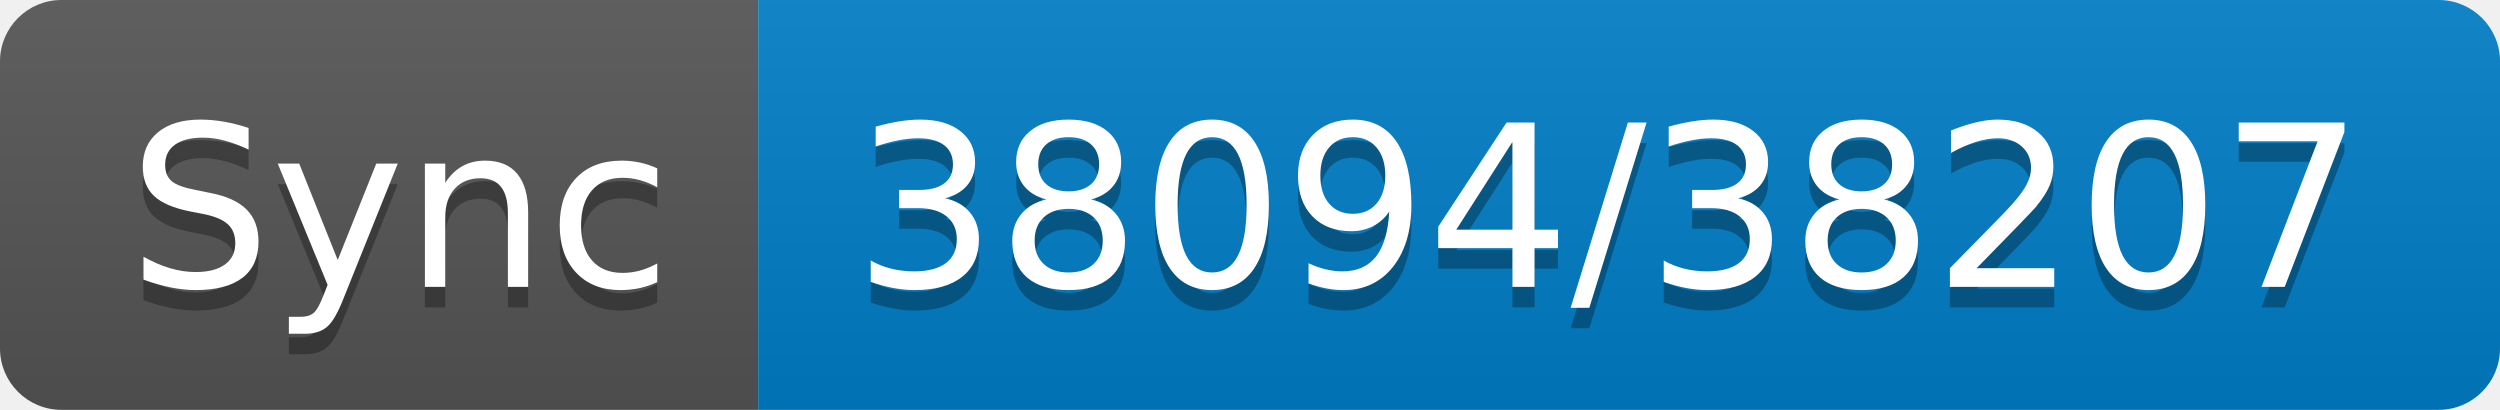
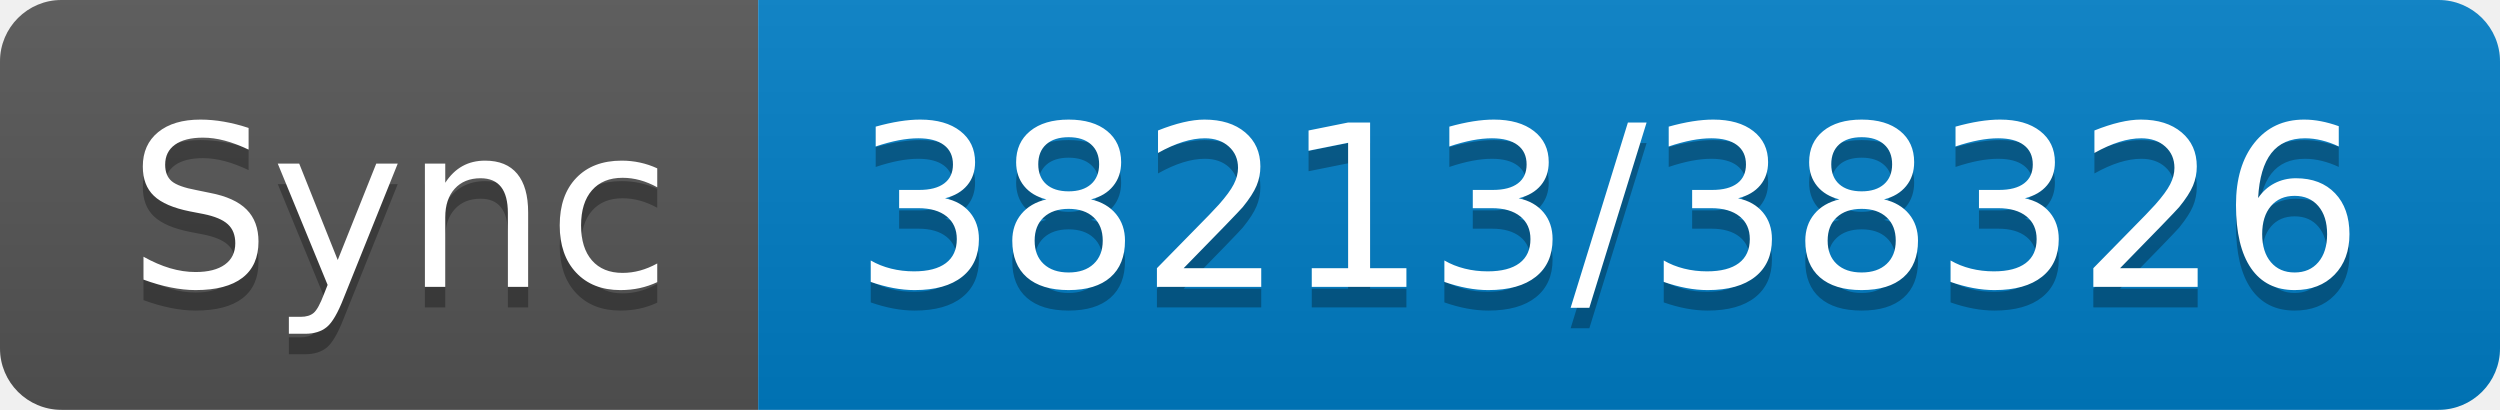
- <svg xmlns="http://www.w3.org/2000/svg" width="122" height="20" role="img" aria-label="Sync: 38094/38207">
+ <svg xmlns="http://www.w3.org/2000/svg" width="122" height="20" role="img" aria-label="Sync: 38213/38326">
  <linearGradient id="s" x2="0" y2="100%">
    <stop offset="0" stop-color="#bbb" stop-opacity=".1" />
    <stop offset="1" stop-opacity=".1" />
  </linearGradient>
  <clipPath id="r">
    <rect width="122" height="20" rx="3" fill="#fff" />
  </clipPath>
  <g clip-path="url(#r)">
    <rect width="37" height="20" fill="#555" />
    <rect x="37" width="85" height="20" fill="#007ec6" />
    <rect width="122" height="20" fill="url(#s)" />
  </g>
  <g fill="#fff" text-anchor="middle" font-family="Verdana,Geneva,DejaVu Sans,sans-serif" text-rendering="geometricPrecision" font-size="110">
    <text aria-hidden="true" x="195" y="150" fill="#010101" fill-opacity=".3" transform="scale(.1)" textLength="270">Sync</text>
    <text x="195" y="140" transform="scale(.1)" fill="#fff" textLength="270">Sync</text>
-     <text aria-hidden="true" x="785" y="150" fill="#010101" fill-opacity=".3" transform="scale(.1)" textLength="750">38094/38207</text>
-     <text x="785" y="140" transform="scale(.1)" fill="#fff" textLength="750">38094/38207</text>
+     <text aria-hidden="true" x="785" y="150" fill="#010101" fill-opacity=".3" transform="scale(.1)" textLength="750">38213/38326</text>
+     <text x="785" y="140" transform="scale(.1)" fill="#fff" textLength="750">38213/38326</text>
  </g>
</svg>
